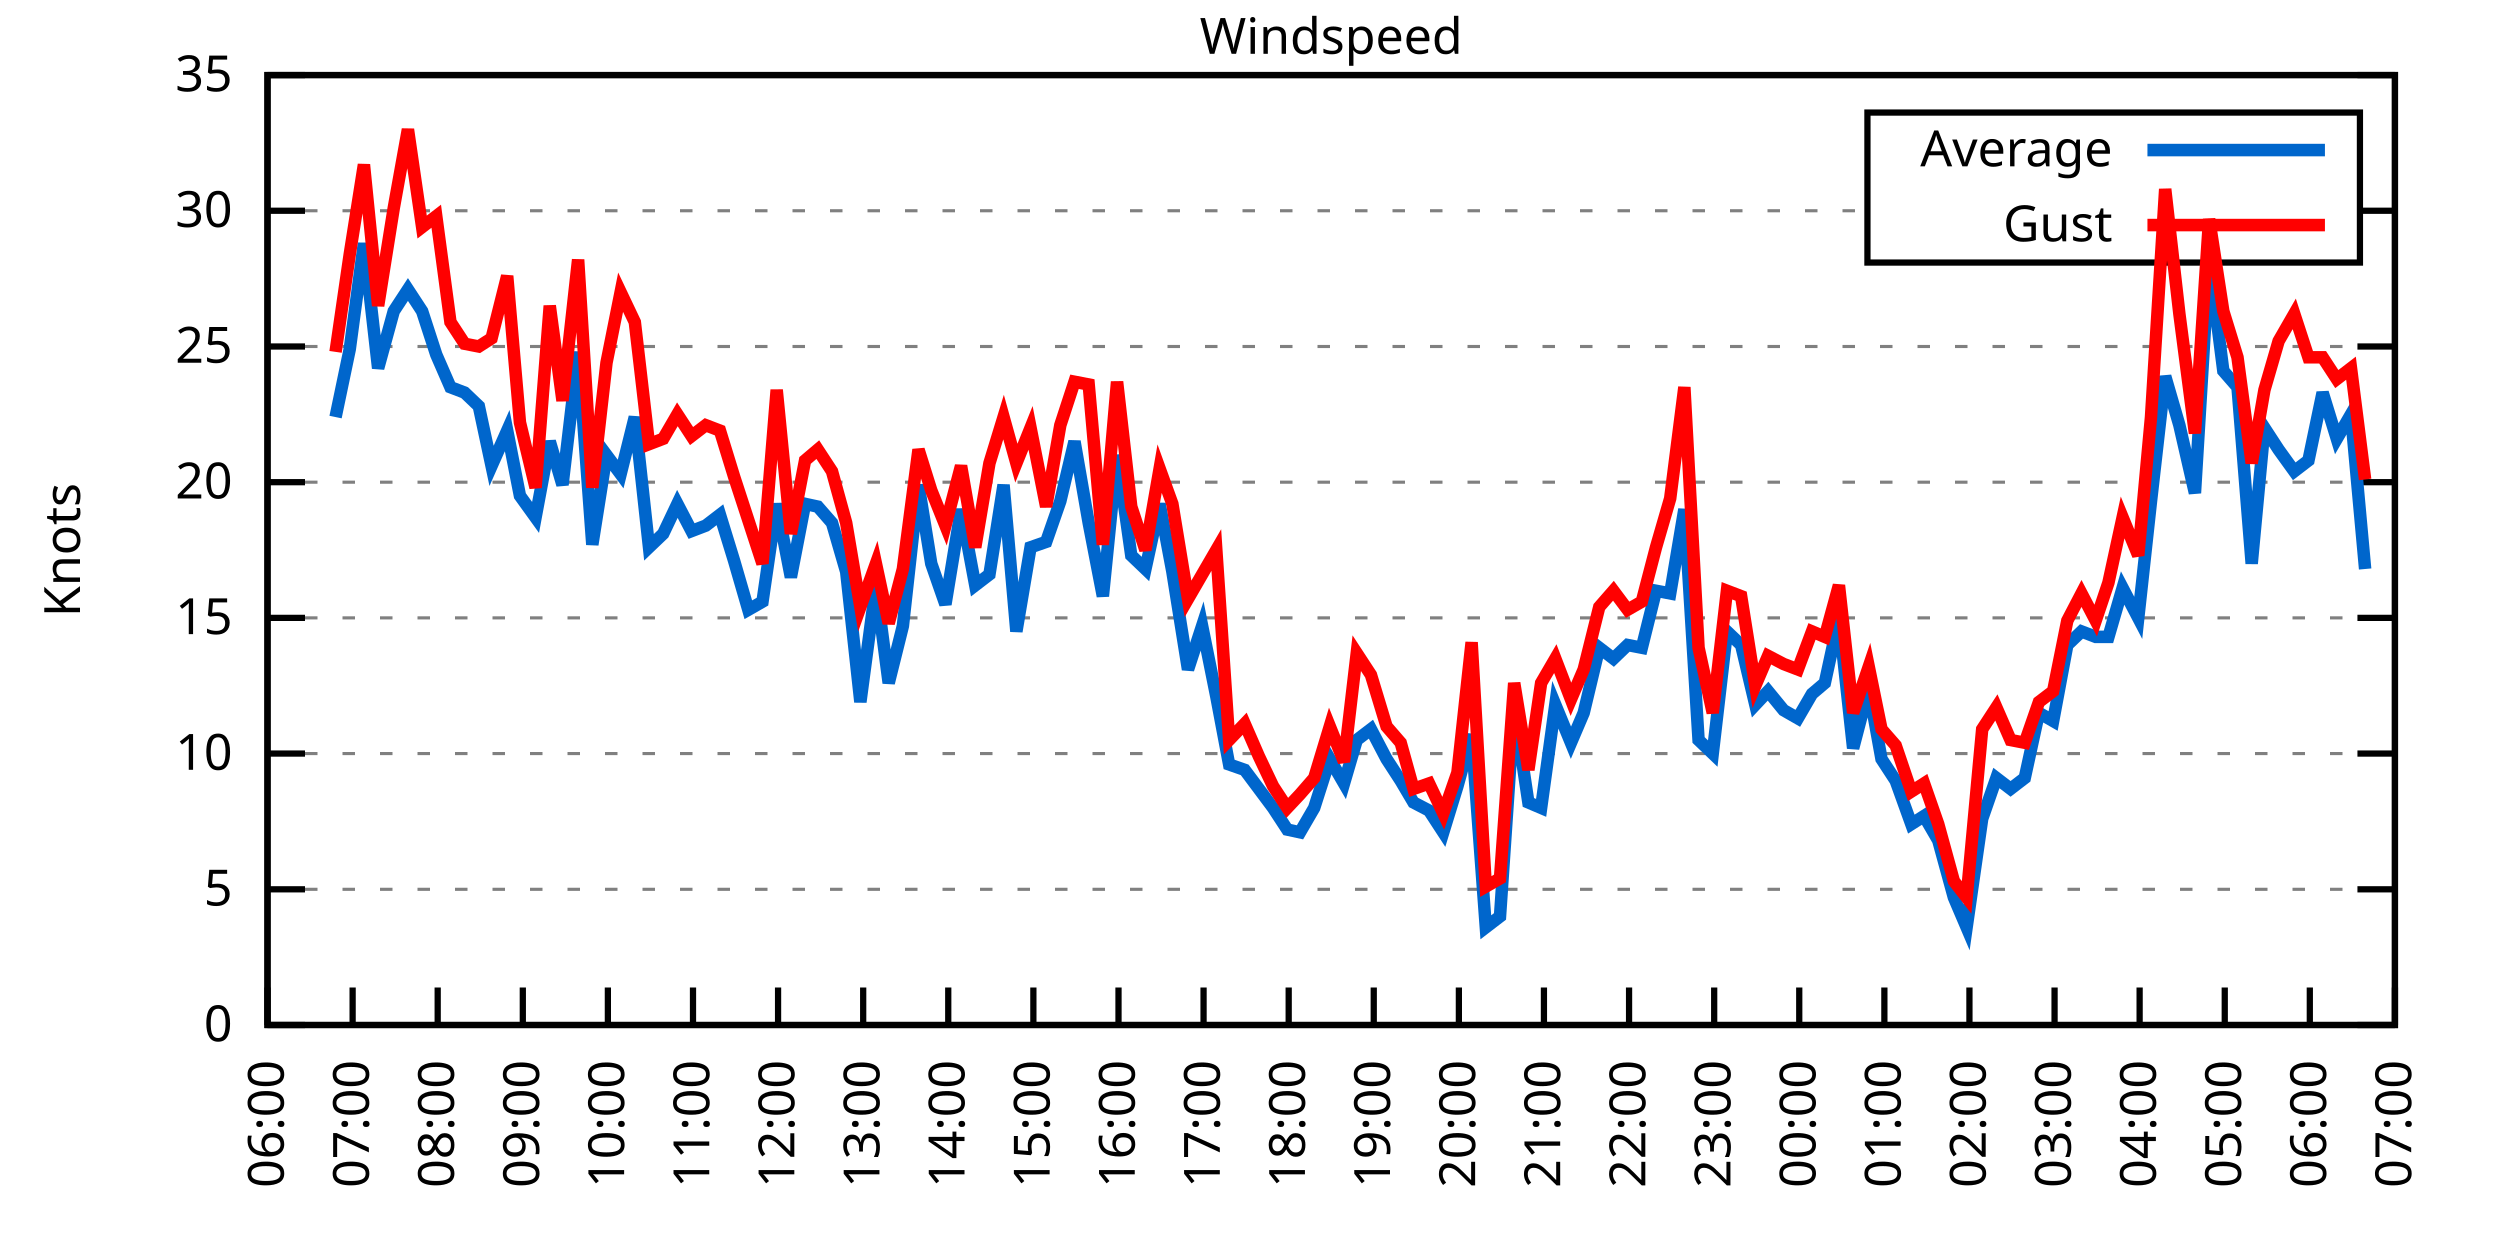
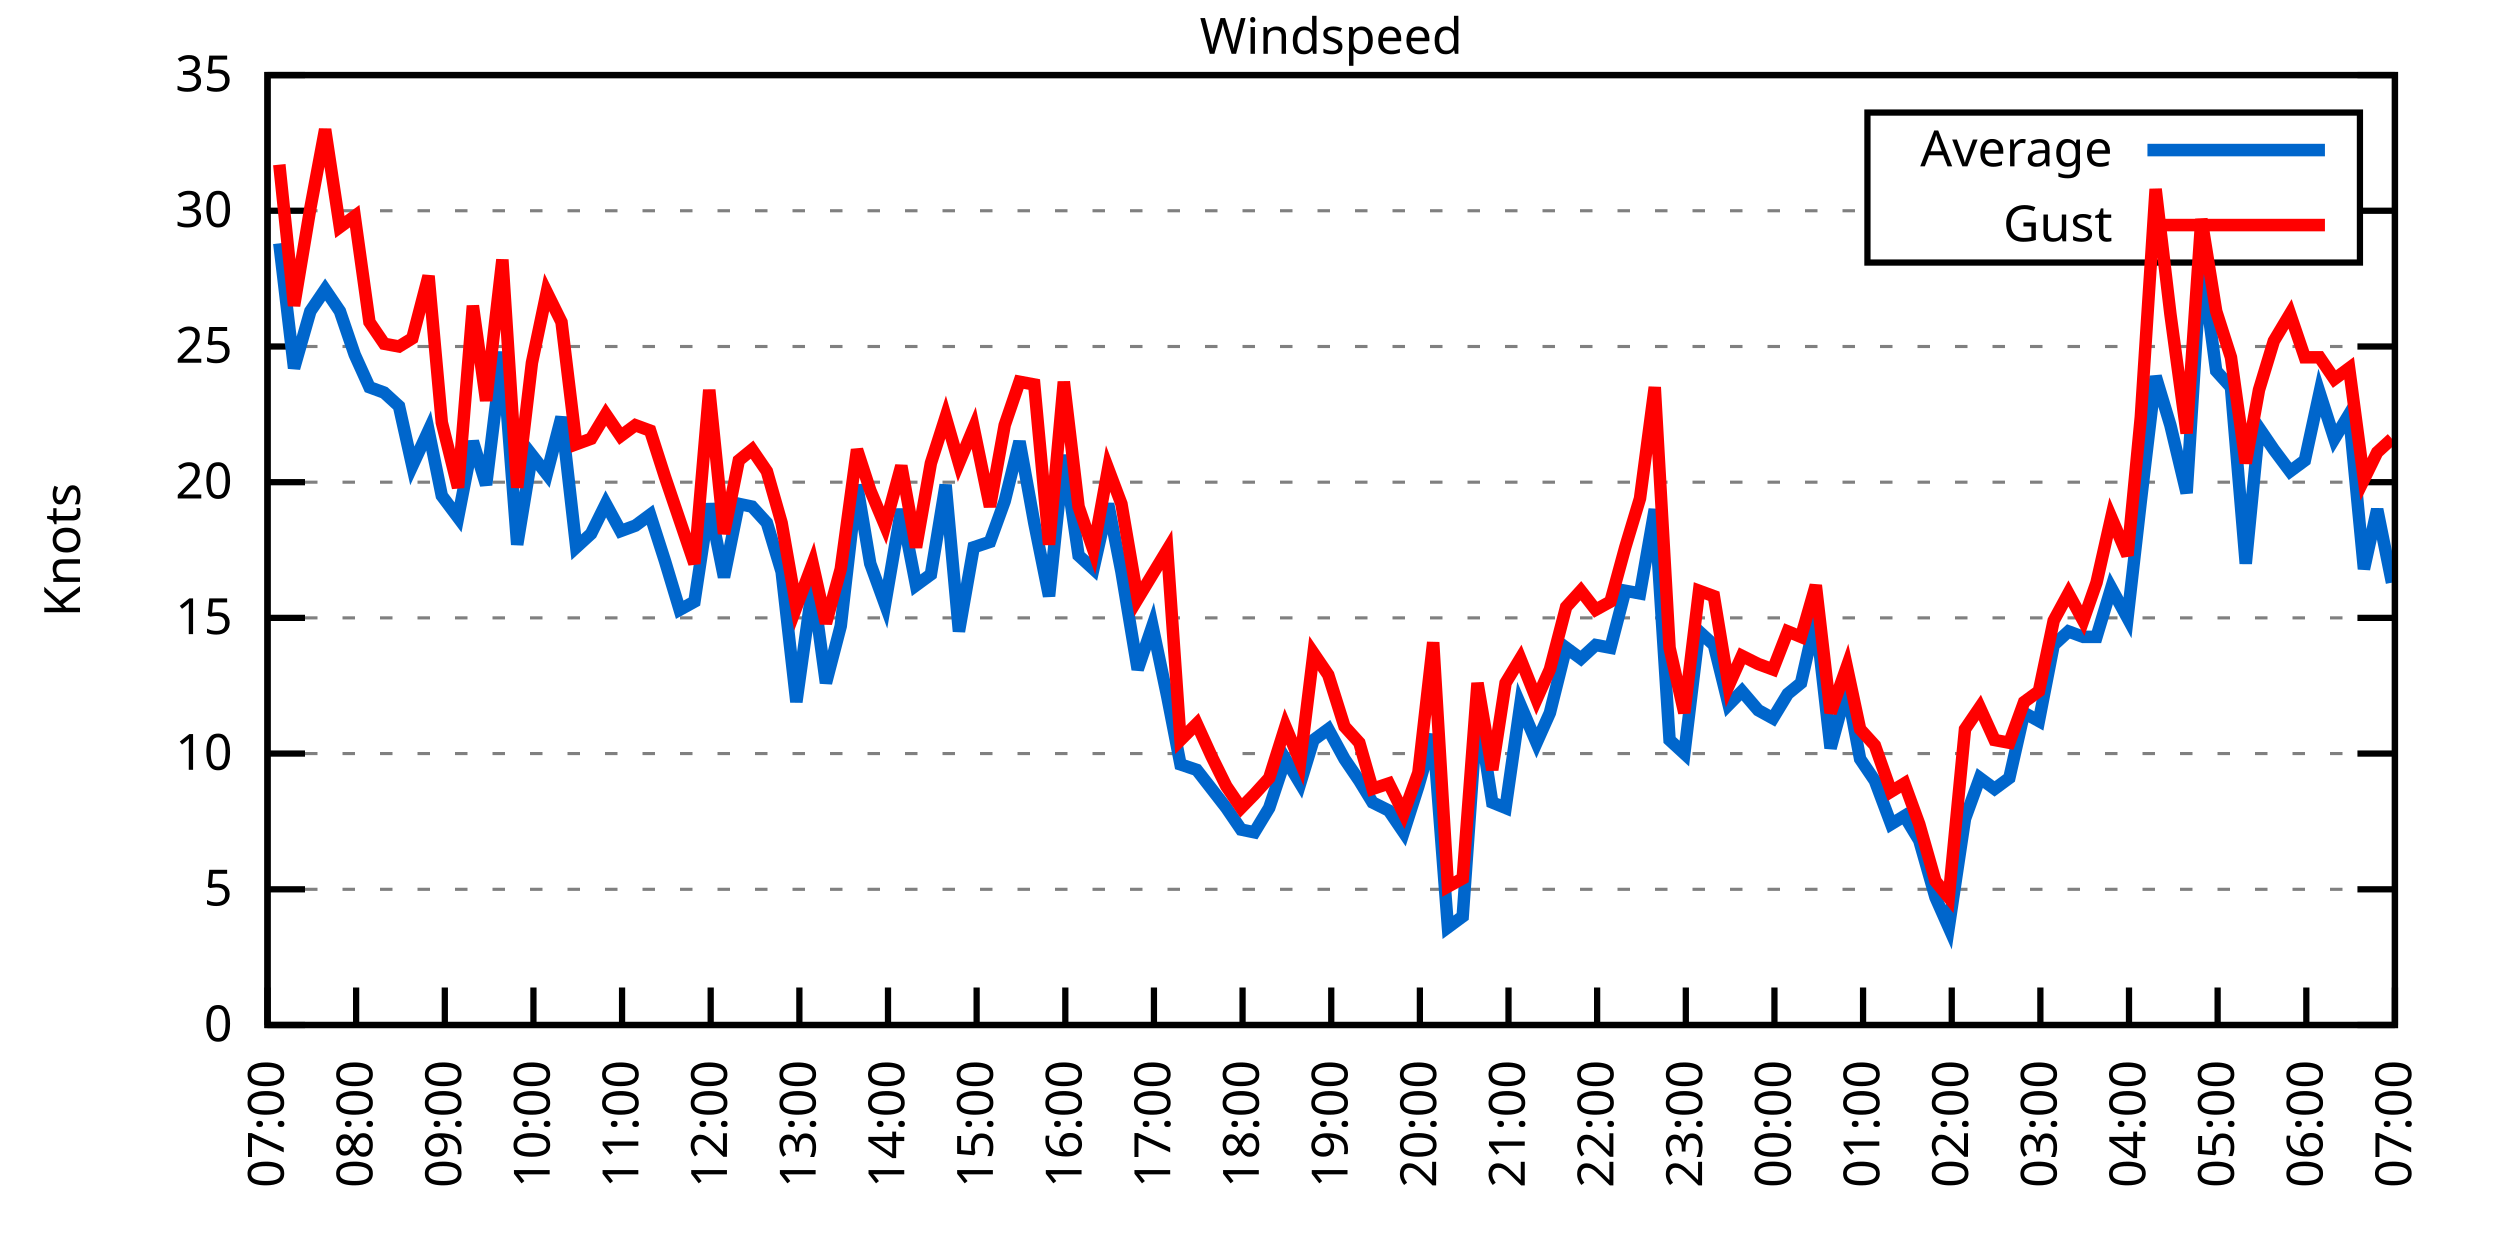
<svg xmlns="http://www.w3.org/2000/svg" xmlns:xlink="http://www.w3.org/1999/xlink" width="400" height="200" viewBox="0 0 400 200">
  <g id="gnuplot_canvas">
    <rect x="0" y="0" width="400" height="200" fill="none" />
    <defs>
      <circle id="gpDot" r="0.5" stroke-width="0.5" stroke="currentColor" />
      <path id="gpPt0" stroke-width="0.333" stroke="currentColor" d="M-1,0 h2 M0,-1 v2" />
      <path id="gpPt1" stroke-width="0.333" stroke="currentColor" d="M-1,-1 L1,1 M1,-1 L-1,1" />
      <path id="gpPt2" stroke-width="0.333" stroke="currentColor" d="M-1,0 L1,0 M0,-1 L0,1 M-1,-1 L1,1 M-1,1 L1,-1" />
      <rect id="gpPt3" stroke-width="0.333" stroke="currentColor" x="-1" y="-1" width="2" height="2" />
      <rect id="gpPt4" stroke-width="0.333" stroke="currentColor" fill="currentColor" x="-1" y="-1" width="2" height="2" />
      <circle id="gpPt5" stroke-width="0.333" stroke="currentColor" cx="0" cy="0" r="1" />
      <use xlink:href="#gpPt5" id="gpPt6" fill="currentColor" stroke="none" />
      <path id="gpPt7" stroke-width="0.333" stroke="currentColor" d="M0,-1.33 L-1.33,0.67 L1.33,0.67 z" />
      <use xlink:href="#gpPt7" id="gpPt8" fill="currentColor" stroke="none" />
      <use xlink:href="#gpPt7" id="gpPt9" stroke="currentColor" transform="rotate(180)" />
      <use xlink:href="#gpPt9" id="gpPt10" fill="currentColor" stroke="none" />
      <use xlink:href="#gpPt3" id="gpPt11" stroke="currentColor" transform="rotate(45)" />
      <use xlink:href="#gpPt11" id="gpPt12" fill="currentColor" stroke="none" />
      <path id="gpPt13" stroke-width="0.333" stroke="currentColor" d="M0,1.330 L1.265,0.411 L0.782,-1.067 L-0.782,-1.076 L-1.265,0.411 z" />
      <use xlink:href="#gpPt13" id="gpPt14" fill="currentColor" stroke="none" />
      <filter id="textbox" filterUnits="objectBoundingBox" x="0" y="0" height="1" width="1">
        <feFlood flood-color="white" flood-opacity="1" result="bgnd" />
        <feComposite in="SourceGraphic" in2="bgnd" operator="atop" />
      </filter>
      <filter id="greybox" filterUnits="objectBoundingBox" x="0" y="0" height="1" width="1">
        <feFlood flood-color="lightgrey" flood-opacity="1" result="grey" />
        <feComposite in="SourceGraphic" in2="grey" operator="atop" />
      </filter>
    </defs>
    <g fill="none" color="white" stroke="currentColor" stroke-width="1.00" stroke-linecap="butt" stroke-linejoin="miter">
</g>
    <g fill="none" color="black" stroke="currentColor" stroke-width="1.00" stroke-linecap="butt" stroke-linejoin="miter">
      <g stroke="none" shape-rendering="crispEdges">
        <polygon fill="rgb(255, 255, 255)" points="42.80,164.00 383.18,164.00 383.18,12.02 42.80,12.02 " />
      </g>
    </g>
    <g fill="none" color="black" stroke="currentColor" stroke-width="1.00" stroke-linecap="butt" stroke-linejoin="miter">
</g>
    <g fill="none" color="black" stroke="black" stroke-width="0.50" stroke-linecap="butt" stroke-linejoin="miter">
</g>
    <g fill="none" color="gray" stroke="currentColor" stroke-width="0.50" stroke-linecap="butt" stroke-linejoin="miter">
      <path stroke="gray" stroke-dasharray="2,4" class="gridline" d="M42.80,164.00 L383.19,164.00  " />
    </g>
    <g fill="none" color="gray" stroke="gray" stroke-width="1.00" stroke-linecap="butt" stroke-linejoin="miter">
</g>
    <g fill="none" color="black" stroke="currentColor" stroke-width="1.00" stroke-linecap="butt" stroke-linejoin="miter">
      <path stroke="black" d="M42.80,164.00 L48.80,164.00 M383.19,164.00 L377.19,164.00  " />
      <g transform="translate(37.20,166.60)" stroke="none" fill="black" font-family="Sans" font-size="8.00" text-anchor="end">
        <text>
          <tspan font-family="Sans"> 0</tspan>
        </text>
      </g>
    </g>
    <g fill="none" color="black" stroke="currentColor" stroke-width="1.00" stroke-linecap="butt" stroke-linejoin="miter">
</g>
    <g fill="none" color="black" stroke="black" stroke-width="0.50" stroke-linecap="butt" stroke-linejoin="miter">
</g>
    <g fill="none" color="gray" stroke="currentColor" stroke-width="0.50" stroke-linecap="butt" stroke-linejoin="miter">
      <path stroke="gray" stroke-dasharray="2,4" class="gridline" d="M42.80,142.29 L383.19,142.29  " />
    </g>
    <g fill="none" color="gray" stroke="gray" stroke-width="1.00" stroke-linecap="butt" stroke-linejoin="miter">
</g>
    <g fill="none" color="black" stroke="currentColor" stroke-width="1.00" stroke-linecap="butt" stroke-linejoin="miter">
      <path stroke="black" d="M42.80,142.29 L48.80,142.29 M383.19,142.29 L377.19,142.29  " />
      <g transform="translate(37.20,144.89)" stroke="none" fill="black" font-family="Sans" font-size="8.00" text-anchor="end">
        <text>
          <tspan font-family="Sans"> 5</tspan>
        </text>
      </g>
    </g>
    <g fill="none" color="black" stroke="currentColor" stroke-width="1.00" stroke-linecap="butt" stroke-linejoin="miter">
</g>
    <g fill="none" color="black" stroke="black" stroke-width="0.50" stroke-linecap="butt" stroke-linejoin="miter">
</g>
    <g fill="none" color="gray" stroke="currentColor" stroke-width="0.50" stroke-linecap="butt" stroke-linejoin="miter">
      <path stroke="gray" stroke-dasharray="2,4" class="gridline" d="M42.80,120.57 L383.19,120.57  " />
    </g>
    <g fill="none" color="gray" stroke="gray" stroke-width="1.00" stroke-linecap="butt" stroke-linejoin="miter">
</g>
    <g fill="none" color="black" stroke="currentColor" stroke-width="1.00" stroke-linecap="butt" stroke-linejoin="miter">
      <path stroke="black" d="M42.80,120.57 L48.80,120.57 M383.19,120.57 L377.19,120.57  " />
      <g transform="translate(37.20,123.17)" stroke="none" fill="black" font-family="Sans" font-size="8.00" text-anchor="end">
        <text>
          <tspan font-family="Sans"> 10</tspan>
        </text>
      </g>
    </g>
    <g fill="none" color="black" stroke="currentColor" stroke-width="1.00" stroke-linecap="butt" stroke-linejoin="miter">
</g>
    <g fill="none" color="black" stroke="black" stroke-width="0.50" stroke-linecap="butt" stroke-linejoin="miter">
</g>
    <g fill="none" color="gray" stroke="currentColor" stroke-width="0.50" stroke-linecap="butt" stroke-linejoin="miter">
      <path stroke="gray" stroke-dasharray="2,4" class="gridline" d="M42.80,98.86 L383.19,98.86  " />
    </g>
    <g fill="none" color="gray" stroke="gray" stroke-width="1.00" stroke-linecap="butt" stroke-linejoin="miter">
</g>
    <g fill="none" color="black" stroke="currentColor" stroke-width="1.00" stroke-linecap="butt" stroke-linejoin="miter">
      <path stroke="black" d="M42.80,98.86 L48.80,98.86 M383.19,98.86 L377.19,98.86  " />
      <g transform="translate(37.20,101.46)" stroke="none" fill="black" font-family="Sans" font-size="8.00" text-anchor="end">
        <text>
          <tspan font-family="Sans"> 15</tspan>
        </text>
      </g>
    </g>
    <g fill="none" color="black" stroke="currentColor" stroke-width="1.00" stroke-linecap="butt" stroke-linejoin="miter">
</g>
    <g fill="none" color="black" stroke="black" stroke-width="0.50" stroke-linecap="butt" stroke-linejoin="miter">
</g>
    <g fill="none" color="gray" stroke="currentColor" stroke-width="0.50" stroke-linecap="butt" stroke-linejoin="miter">
      <path stroke="gray" stroke-dasharray="2,4" class="gridline" d="M42.80,77.15 L383.19,77.15  " />
    </g>
    <g fill="none" color="gray" stroke="gray" stroke-width="1.00" stroke-linecap="butt" stroke-linejoin="miter">
</g>
    <g fill="none" color="black" stroke="currentColor" stroke-width="1.00" stroke-linecap="butt" stroke-linejoin="miter">
      <path stroke="black" d="M42.80,77.15 L48.80,77.15 M383.19,77.15 L377.19,77.15  " />
      <g transform="translate(37.20,79.75)" stroke="none" fill="black" font-family="Sans" font-size="8.00" text-anchor="end">
        <text>
          <tspan font-family="Sans"> 20</tspan>
        </text>
      </g>
    </g>
    <g fill="none" color="black" stroke="currentColor" stroke-width="1.00" stroke-linecap="butt" stroke-linejoin="miter">
</g>
    <g fill="none" color="black" stroke="black" stroke-width="0.50" stroke-linecap="butt" stroke-linejoin="miter">
</g>
    <g fill="none" color="gray" stroke="currentColor" stroke-width="0.50" stroke-linecap="butt" stroke-linejoin="miter">
      <path stroke="gray" stroke-dasharray="2,4" class="gridline" d="M42.80,55.44 L383.19,55.44  " />
    </g>
    <g fill="none" color="gray" stroke="gray" stroke-width="1.00" stroke-linecap="butt" stroke-linejoin="miter">
</g>
    <g fill="none" color="black" stroke="currentColor" stroke-width="1.00" stroke-linecap="butt" stroke-linejoin="miter">
      <path stroke="black" d="M42.80,55.44 L48.80,55.44 M383.19,55.44 L377.19,55.44  " />
      <g transform="translate(37.20,58.04)" stroke="none" fill="black" font-family="Sans" font-size="8.00" text-anchor="end">
        <text>
          <tspan font-family="Sans"> 25</tspan>
        </text>
      </g>
    </g>
    <g fill="none" color="black" stroke="currentColor" stroke-width="1.00" stroke-linecap="butt" stroke-linejoin="miter">
</g>
    <g fill="none" color="black" stroke="black" stroke-width="0.50" stroke-linecap="butt" stroke-linejoin="miter">
</g>
    <g fill="none" color="gray" stroke="currentColor" stroke-width="0.50" stroke-linecap="butt" stroke-linejoin="miter">
      <path stroke="gray" stroke-dasharray="2,4" class="gridline" d="M42.80,33.72 L298.79,33.72 M377.59,33.72 L383.19,33.72  " />
    </g>
    <g fill="none" color="gray" stroke="gray" stroke-width="1.00" stroke-linecap="butt" stroke-linejoin="miter">
</g>
    <g fill="none" color="black" stroke="currentColor" stroke-width="1.00" stroke-linecap="butt" stroke-linejoin="miter">
      <path stroke="black" d="M42.80,33.72 L48.80,33.72 M383.19,33.72 L377.19,33.72  " />
      <g transform="translate(37.20,36.32)" stroke="none" fill="black" font-family="Sans" font-size="8.00" text-anchor="end">
        <text>
          <tspan font-family="Sans"> 30</tspan>
        </text>
      </g>
    </g>
    <g fill="none" color="black" stroke="currentColor" stroke-width="1.00" stroke-linecap="butt" stroke-linejoin="miter">
</g>
    <g fill="none" color="black" stroke="black" stroke-width="0.50" stroke-linecap="butt" stroke-linejoin="miter">
</g>
    <g fill="none" color="gray" stroke="currentColor" stroke-width="0.50" stroke-linecap="butt" stroke-linejoin="miter">
      <path stroke="gray" stroke-dasharray="2,4" class="gridline" d="M42.80,12.01 L383.19,12.01  " />
    </g>
    <g fill="none" color="gray" stroke="gray" stroke-width="1.00" stroke-linecap="butt" stroke-linejoin="miter">
</g>
    <g fill="none" color="black" stroke="currentColor" stroke-width="1.00" stroke-linecap="butt" stroke-linejoin="miter">
      <path stroke="black" d="M42.80,12.01 L48.80,12.01 M383.19,12.01 L377.19,12.01  " />
      <g transform="translate(37.20,14.61)" stroke="none" fill="black" font-family="Sans" font-size="8.00" text-anchor="end">
        <text>
          <tspan font-family="Sans"> 35</tspan>
        </text>
      </g>
    </g>
    <g fill="none" color="black" stroke="currentColor" stroke-width="1.00" stroke-linecap="butt" stroke-linejoin="miter">
      <path stroke="black" d="M42.80,164.00 L42.80,158.00  " />
      <g transform="translate(45.40,169.60) rotate(270.00)" stroke="none" fill="black" font-family="Sans" font-size="8.00" text-anchor="end">
        <text>
-           <tspan font-family="Sans">06:00</tspan>
-         </text>
-       </g>
-     </g>
-     <g fill="none" color="black" stroke="currentColor" stroke-width="1.00" stroke-linecap="butt" stroke-linejoin="miter">
-       <path stroke="black" d="M56.42,164.00 L56.42,158.00  " />
-       <g transform="translate(59.02,169.60) rotate(270.00)" stroke="none" fill="black" font-family="Sans" font-size="8.00" text-anchor="end">
-         <text>
          <tspan font-family="Sans">07:00</tspan>
        </text>
      </g>
    </g>
    <g fill="none" color="black" stroke="currentColor" stroke-width="1.00" stroke-linecap="butt" stroke-linejoin="miter">
-       <path stroke="black" d="M70.03,164.00 L70.03,158.00  " />
-       <g transform="translate(72.63,169.60) rotate(270.00)" stroke="none" fill="black" font-family="Sans" font-size="8.00" text-anchor="end">
+       <path stroke="black" d="M56.98,164.00 L56.98,158.00  " />
+       <g transform="translate(59.58,169.60) rotate(270.00)" stroke="none" fill="black" font-family="Sans" font-size="8.00" text-anchor="end">
        <text>
          <tspan font-family="Sans">08:00</tspan>
        </text>
      </g>
    </g>
    <g fill="none" color="black" stroke="currentColor" stroke-width="1.00" stroke-linecap="butt" stroke-linejoin="miter">
-       <path stroke="black" d="M83.65,164.00 L83.65,158.00  " />
-       <g transform="translate(86.25,169.60) rotate(270.00)" stroke="none" fill="black" font-family="Sans" font-size="8.00" text-anchor="end">
+       <path stroke="black" d="M71.17,164.00 L71.17,158.00  " />
+       <g transform="translate(73.77,169.60) rotate(270.00)" stroke="none" fill="black" font-family="Sans" font-size="8.00" text-anchor="end">
        <text>
          <tspan font-family="Sans">09:00</tspan>
        </text>
      </g>
    </g>
    <g fill="none" color="black" stroke="currentColor" stroke-width="1.00" stroke-linecap="butt" stroke-linejoin="miter">
-       <path stroke="black" d="M97.26,164.00 L97.26,158.00  " />
-       <g transform="translate(99.86,169.60) rotate(270.00)" stroke="none" fill="black" font-family="Sans" font-size="8.00" text-anchor="end">
+       <path stroke="black" d="M85.35,164.00 L85.35,158.00  " />
+       <g transform="translate(87.95,169.60) rotate(270.00)" stroke="none" fill="black" font-family="Sans" font-size="8.00" text-anchor="end">
        <text>
          <tspan font-family="Sans">10:00</tspan>
        </text>
      </g>
    </g>
    <g fill="none" color="black" stroke="currentColor" stroke-width="1.00" stroke-linecap="butt" stroke-linejoin="miter">
-       <path stroke="black" d="M110.88,164.00 L110.88,158.00  " />
-       <g transform="translate(113.48,169.60) rotate(270.00)" stroke="none" fill="black" font-family="Sans" font-size="8.00" text-anchor="end">
+       <path stroke="black" d="M99.53,164.00 L99.53,158.00  " />
+       <g transform="translate(102.13,169.60) rotate(270.00)" stroke="none" fill="black" font-family="Sans" font-size="8.00" text-anchor="end">
        <text>
          <tspan font-family="Sans">11:00</tspan>
        </text>
      </g>
    </g>
    <g fill="none" color="black" stroke="currentColor" stroke-width="1.00" stroke-linecap="butt" stroke-linejoin="miter">
-       <path stroke="black" d="M124.49,164.00 L124.49,158.00  " />
-       <g transform="translate(127.09,169.60) rotate(270.00)" stroke="none" fill="black" font-family="Sans" font-size="8.00" text-anchor="end">
+       <path stroke="black" d="M113.71,164.00 L113.71,158.00  " />
+       <g transform="translate(116.31,169.60) rotate(270.00)" stroke="none" fill="black" font-family="Sans" font-size="8.00" text-anchor="end">
        <text>
          <tspan font-family="Sans">12:00</tspan>
        </text>
      </g>
    </g>
    <g fill="none" color="black" stroke="currentColor" stroke-width="1.00" stroke-linecap="butt" stroke-linejoin="miter">
-       <path stroke="black" d="M138.11,164.00 L138.11,158.00  " />
-       <g transform="translate(140.71,169.60) rotate(270.00)" stroke="none" fill="black" font-family="Sans" font-size="8.00" text-anchor="end">
+       <path stroke="black" d="M127.90,164.00 L127.90,158.00  " />
+       <g transform="translate(130.50,169.60) rotate(270.00)" stroke="none" fill="black" font-family="Sans" font-size="8.00" text-anchor="end">
        <text>
          <tspan font-family="Sans">13:00</tspan>
        </text>
      </g>
    </g>
    <g fill="none" color="black" stroke="currentColor" stroke-width="1.00" stroke-linecap="butt" stroke-linejoin="miter">
-       <path stroke="black" d="M151.72,164.00 L151.72,158.00  " />
-       <g transform="translate(154.32,169.60) rotate(270.00)" stroke="none" fill="black" font-family="Sans" font-size="8.00" text-anchor="end">
+       <path stroke="black" d="M142.08,164.00 L142.08,158.00  " />
+       <g transform="translate(144.68,169.60) rotate(270.00)" stroke="none" fill="black" font-family="Sans" font-size="8.00" text-anchor="end">
        <text>
          <tspan font-family="Sans">14:00</tspan>
        </text>
      </g>
    </g>
    <g fill="none" color="black" stroke="currentColor" stroke-width="1.00" stroke-linecap="butt" stroke-linejoin="miter">
-       <path stroke="black" d="M165.34,164.00 L165.34,158.00  " />
-       <g transform="translate(167.94,169.60) rotate(270.00)" stroke="none" fill="black" font-family="Sans" font-size="8.00" text-anchor="end">
+       <path stroke="black" d="M156.26,164.00 L156.26,158.00  " />
+       <g transform="translate(158.86,169.60) rotate(270.00)" stroke="none" fill="black" font-family="Sans" font-size="8.00" text-anchor="end">
        <text>
          <tspan font-family="Sans">15:00</tspan>
        </text>
      </g>
    </g>
    <g fill="none" color="black" stroke="currentColor" stroke-width="1.00" stroke-linecap="butt" stroke-linejoin="miter">
-       <path stroke="black" d="M178.96,164.00 L178.96,158.00  " />
-       <g transform="translate(181.56,169.60) rotate(270.00)" stroke="none" fill="black" font-family="Sans" font-size="8.00" text-anchor="end">
+       <path stroke="black" d="M170.45,164.00 L170.45,158.00  " />
+       <g transform="translate(173.05,169.60) rotate(270.00)" stroke="none" fill="black" font-family="Sans" font-size="8.00" text-anchor="end">
        <text>
          <tspan font-family="Sans">16:00</tspan>
        </text>
      </g>
    </g>
    <g fill="none" color="black" stroke="currentColor" stroke-width="1.00" stroke-linecap="butt" stroke-linejoin="miter">
-       <path stroke="black" d="M192.57,164.00 L192.57,158.00  " />
-       <g transform="translate(195.17,169.60) rotate(270.00)" stroke="none" fill="black" font-family="Sans" font-size="8.00" text-anchor="end">
+       <path stroke="black" d="M184.63,164.00 L184.63,158.00  " />
+       <g transform="translate(187.23,169.60) rotate(270.00)" stroke="none" fill="black" font-family="Sans" font-size="8.00" text-anchor="end">
        <text>
          <tspan font-family="Sans">17:00</tspan>
        </text>
      </g>
    </g>
    <g fill="none" color="black" stroke="currentColor" stroke-width="1.00" stroke-linecap="butt" stroke-linejoin="miter">
-       <path stroke="black" d="M206.19,164.00 L206.19,158.00  " />
-       <g transform="translate(208.79,169.60) rotate(270.00)" stroke="none" fill="black" font-family="Sans" font-size="8.00" text-anchor="end">
+       <path stroke="black" d="M198.81,164.00 L198.81,158.00  " />
+       <g transform="translate(201.41,169.60) rotate(270.00)" stroke="none" fill="black" font-family="Sans" font-size="8.00" text-anchor="end">
        <text>
          <tspan font-family="Sans">18:00</tspan>
        </text>
      </g>
    </g>
    <g fill="none" color="black" stroke="currentColor" stroke-width="1.00" stroke-linecap="butt" stroke-linejoin="miter">
-       <path stroke="black" d="M219.80,164.00 L219.80,158.00  " />
-       <g transform="translate(222.40,169.60) rotate(270.00)" stroke="none" fill="black" font-family="Sans" font-size="8.00" text-anchor="end">
+       <path stroke="black" d="M213.00,164.00 L213.00,158.00  " />
+       <g transform="translate(215.60,169.60) rotate(270.00)" stroke="none" fill="black" font-family="Sans" font-size="8.00" text-anchor="end">
        <text>
          <tspan font-family="Sans">19:00</tspan>
        </text>
      </g>
    </g>
    <g fill="none" color="black" stroke="currentColor" stroke-width="1.00" stroke-linecap="butt" stroke-linejoin="miter">
-       <path stroke="black" d="M233.42,164.00 L233.42,158.00  " />
-       <g transform="translate(236.02,169.60) rotate(270.00)" stroke="none" fill="black" font-family="Sans" font-size="8.00" text-anchor="end">
+       <path stroke="black" d="M227.18,164.00 L227.18,158.00  " />
+       <g transform="translate(229.78,169.60) rotate(270.00)" stroke="none" fill="black" font-family="Sans" font-size="8.00" text-anchor="end">
        <text>
          <tspan font-family="Sans">20:00</tspan>
        </text>
      </g>
    </g>
    <g fill="none" color="black" stroke="currentColor" stroke-width="1.00" stroke-linecap="butt" stroke-linejoin="miter">
-       <path stroke="black" d="M247.03,164.00 L247.03,158.00  " />
-       <g transform="translate(249.63,169.60) rotate(270.00)" stroke="none" fill="black" font-family="Sans" font-size="8.00" text-anchor="end">
+       <path stroke="black" d="M241.36,164.00 L241.36,158.00  " />
+       <g transform="translate(243.96,169.60) rotate(270.00)" stroke="none" fill="black" font-family="Sans" font-size="8.00" text-anchor="end">
        <text>
          <tspan font-family="Sans">21:00</tspan>
        </text>
      </g>
    </g>
    <g fill="none" color="black" stroke="currentColor" stroke-width="1.00" stroke-linecap="butt" stroke-linejoin="miter">
-       <path stroke="black" d="M260.65,164.00 L260.65,158.00  " />
-       <g transform="translate(263.25,169.60) rotate(270.00)" stroke="none" fill="black" font-family="Sans" font-size="8.00" text-anchor="end">
+       <path stroke="black" d="M255.54,164.00 L255.54,158.00  " />
+       <g transform="translate(258.14,169.60) rotate(270.00)" stroke="none" fill="black" font-family="Sans" font-size="8.00" text-anchor="end">
        <text>
          <tspan font-family="Sans">22:00</tspan>
        </text>
      </g>
    </g>
    <g fill="none" color="black" stroke="currentColor" stroke-width="1.00" stroke-linecap="butt" stroke-linejoin="miter">
-       <path stroke="black" d="M274.27,164.00 L274.27,158.00  " />
-       <g transform="translate(276.87,169.60) rotate(270.00)" stroke="none" fill="black" font-family="Sans" font-size="8.00" text-anchor="end">
+       <path stroke="black" d="M269.73,164.00 L269.73,158.00  " />
+       <g transform="translate(272.33,169.60) rotate(270.00)" stroke="none" fill="black" font-family="Sans" font-size="8.00" text-anchor="end">
        <text>
          <tspan font-family="Sans">23:00</tspan>
        </text>
      </g>
    </g>
    <g fill="none" color="black" stroke="currentColor" stroke-width="1.00" stroke-linecap="butt" stroke-linejoin="miter">
-       <path stroke="black" d="M287.88,164.00 L287.88,158.00  " />
-       <g transform="translate(290.48,169.60) rotate(270.00)" stroke="none" fill="black" font-family="Sans" font-size="8.00" text-anchor="end">
+       <path stroke="black" d="M283.91,164.00 L283.91,158.00  " />
+       <g transform="translate(286.51,169.60) rotate(270.00)" stroke="none" fill="black" font-family="Sans" font-size="8.00" text-anchor="end">
        <text>
          <tspan font-family="Sans">00:00</tspan>
        </text>
      </g>
    </g>
    <g fill="none" color="black" stroke="currentColor" stroke-width="1.00" stroke-linecap="butt" stroke-linejoin="miter">
-       <path stroke="black" d="M301.50,164.00 L301.50,158.00  " />
-       <g transform="translate(304.10,169.60) rotate(270.00)" stroke="none" fill="black" font-family="Sans" font-size="8.00" text-anchor="end">
+       <path stroke="black" d="M298.09,164.00 L298.09,158.00  " />
+       <g transform="translate(300.69,169.60) rotate(270.00)" stroke="none" fill="black" font-family="Sans" font-size="8.00" text-anchor="end">
        <text>
          <tspan font-family="Sans">01:00</tspan>
        </text>
      </g>
    </g>
    <g fill="none" color="black" stroke="currentColor" stroke-width="1.00" stroke-linecap="butt" stroke-linejoin="miter">
-       <path stroke="black" d="M315.11,164.00 L315.11,158.00  " />
-       <g transform="translate(317.71,169.60) rotate(270.00)" stroke="none" fill="black" font-family="Sans" font-size="8.00" text-anchor="end">
+       <path stroke="black" d="M312.28,164.00 L312.28,158.00  " />
+       <g transform="translate(314.88,169.60) rotate(270.00)" stroke="none" fill="black" font-family="Sans" font-size="8.00" text-anchor="end">
        <text>
          <tspan font-family="Sans">02:00</tspan>
        </text>
      </g>
    </g>
    <g fill="none" color="black" stroke="currentColor" stroke-width="1.00" stroke-linecap="butt" stroke-linejoin="miter">
-       <path stroke="black" d="M328.73,164.00 L328.73,158.00  " />
-       <g transform="translate(331.33,169.60) rotate(270.00)" stroke="none" fill="black" font-family="Sans" font-size="8.00" text-anchor="end">
+       <path stroke="black" d="M326.46,164.00 L326.46,158.00  " />
+       <g transform="translate(329.06,169.60) rotate(270.00)" stroke="none" fill="black" font-family="Sans" font-size="8.00" text-anchor="end">
        <text>
          <tspan font-family="Sans">03:00</tspan>
        </text>
      </g>
    </g>
    <g fill="none" color="black" stroke="currentColor" stroke-width="1.00" stroke-linecap="butt" stroke-linejoin="miter">
-       <path stroke="black" d="M342.34,164.00 L342.34,158.00  " />
-       <g transform="translate(344.94,169.60) rotate(270.00)" stroke="none" fill="black" font-family="Sans" font-size="8.00" text-anchor="end">
+       <path stroke="black" d="M340.64,164.00 L340.64,158.00  " />
+       <g transform="translate(343.24,169.60) rotate(270.00)" stroke="none" fill="black" font-family="Sans" font-size="8.00" text-anchor="end">
        <text>
          <tspan font-family="Sans">04:00</tspan>
        </text>
      </g>
    </g>
    <g fill="none" color="black" stroke="currentColor" stroke-width="1.00" stroke-linecap="butt" stroke-linejoin="miter">
-       <path stroke="black" d="M355.96,164.00 L355.96,158.00  " />
-       <g transform="translate(358.56,169.60) rotate(270.00)" stroke="none" fill="black" font-family="Sans" font-size="8.00" text-anchor="end">
+       <path stroke="black" d="M354.82,164.00 L354.82,158.00  " />
+       <g transform="translate(357.42,169.60) rotate(270.00)" stroke="none" fill="black" font-family="Sans" font-size="8.00" text-anchor="end">
        <text>
          <tspan font-family="Sans">05:00</tspan>
        </text>
      </g>
    </g>
    <g fill="none" color="black" stroke="currentColor" stroke-width="1.00" stroke-linecap="butt" stroke-linejoin="miter">
-       <path stroke="black" d="M369.57,164.00 L369.57,158.00  " />
-       <g transform="translate(372.17,169.60) rotate(270.00)" stroke="none" fill="black" font-family="Sans" font-size="8.00" text-anchor="end">
+       <path stroke="black" d="M369.01,164.00 L369.01,158.00  " />
+       <g transform="translate(371.61,169.60) rotate(270.00)" stroke="none" fill="black" font-family="Sans" font-size="8.00" text-anchor="end">
        <text>
          <tspan font-family="Sans">06:00</tspan>
        </text>
      </g>
    </g>
    <g fill="none" color="black" stroke="currentColor" stroke-width="1.00" stroke-linecap="butt" stroke-linejoin="miter">
      <path stroke="black" d="M383.19,164.00 L383.19,158.00  " />
      <g transform="translate(385.79,169.60) rotate(270.00)" stroke="none" fill="black" font-family="Sans" font-size="8.00" text-anchor="end">
        <text>
          <tspan font-family="Sans">07:00</tspan>
        </text>
      </g>
    </g>
    <g fill="none" color="black" stroke="currentColor" stroke-width="1.00" stroke-linecap="butt" stroke-linejoin="miter">
</g>
    <g fill="none" color="black" stroke="currentColor" stroke-width="1.00" stroke-linecap="butt" stroke-linejoin="miter">
      <path stroke="black" d="M42.80,12.01 L42.80,164.00 L383.19,164.00 L383.19,12.01 L42.80,12.01 Z  " />
    </g>
    <g fill="none" color="black" stroke="currentColor" stroke-width="1.00" stroke-linecap="butt" stroke-linejoin="miter">
</g>
    <g fill="none" color="black" stroke="currentColor" stroke-width="1.00" stroke-linecap="butt" stroke-linejoin="miter">
      <path stroke="black" d="M298.79,42.01 L298.79,18.01 L377.59,18.01 L377.59,42.01 L298.79,42.01 Z  " />
    </g>
    <g id="Windspeed_plot_1">
      <g fill="none" color="white" stroke="black" stroke-width="2.00" stroke-linecap="butt" stroke-linejoin="miter">
</g>
      <g fill="none" color="black" stroke="currentColor" stroke-width="2.00" stroke-linecap="butt" stroke-linejoin="miter">
        <g transform="translate(337.99,26.61)" stroke="none" fill="black" font-family="Sans" font-size="8.00" text-anchor="end">
          <text>
            <tspan font-family="Sans">Average</tspan>
          </text>
        </g>
      </g>
      <g fill="none" color="black" stroke="currentColor" stroke-width="2.00" stroke-linecap="butt" stroke-linejoin="miter">
-         <path stroke="rgb(  0, 102, 204)" d="M343.59,24.01 L371.99,24.01 M53.69,66.73 L55.96,55.87 L58.23,38.93 L60.50,58.91 L63.00,49.79 L65.27,46.32   L67.54,49.79 L69.80,56.74 L72.07,61.95 L74.34,62.82 L76.61,64.99 L78.65,74.54 L81.15,68.90 L83.19,79.32   L85.69,82.79 L87.96,70.63 L90.00,77.58 L92.50,56.30 L94.77,87.14 L97.04,72.81 L99.30,75.85 L101.57,66.73   L103.84,87.57 L106.11,85.40 L108.38,80.62 L110.65,84.97 L112.92,84.10 L115.19,82.36 L117.46,89.74 L119.73,97.56   L122.00,96.26 L124.27,80.62 L126.54,92.35 L128.81,80.62 L130.85,81.06 L133.12,83.66 L135.39,91.48 L137.66,112.32   L140.15,93.65 L142.19,109.28 L144.46,100.16 L146.96,77.58 L149.00,90.18 L151.27,96.69 L153.77,81.49 L156.04,93.65   L158.31,91.91 L160.57,77.58 L162.62,101.03 L164.89,87.57 L167.38,86.70 L169.65,80.19 L171.92,70.63 L174.19,83.66   L176.46,95.39 L178.73,72.81 L181.00,88.87 L183.27,91.04 L185.54,80.62 L187.58,91.48 L190.08,107.11 L192.34,100.16   L194.61,111.45 L196.66,122.31 L199.15,123.18 L201.42,126.22 L203.69,129.26 L205.96,132.73 L208.00,133.17 L210.27,129.26   L212.77,121.44 L215.04,125.35 L217.08,118.40 L219.35,116.67 L221.85,121.44 L224.11,124.92 L226.16,128.39 L228.65,129.69   L230.92,133.17 L233.19,125.79 L235.46,117.53 L237.73,148.37 L240.00,146.63 L242.27,113.19 L244.54,128.39 L246.58,129.26   L248.85,112.76 L251.35,118.84 L253.39,114.06 L255.88,103.64 L258.15,105.38 L260.42,103.20 L262.69,103.64 L264.96,94.52   L267.23,94.95 L269.50,81.49 L271.77,118.40 L274.04,120.57 L276.31,101.03 L278.58,103.20 L280.85,112.76 L282.89,110.59   L285.38,113.63 L287.65,114.93 L289.92,111.02 L291.97,109.28 L294.23,98.86 L296.50,119.71 L299.00,110.15 L301.04,121.44   L303.31,124.92 L305.81,131.86 L307.85,130.56 L310.12,134.47 L312.62,143.59 L314.66,148.37 L317.15,131.00 L319.42,124.48   L321.69,126.22 L323.96,124.48 L326.23,114.06 L328.50,115.36 L330.77,103.20 L333.04,101.03 L335.31,101.90 L337.35,101.90   L339.62,94.08 L342.12,98.86 L344.16,80.19 L346.43,60.21 L348.70,68.03 L351.19,78.89 L353.46,41.54 L355.73,59.34   L358.00,61.95 L360.27,90.18 L362.31,68.46 L364.58,71.94 L367.08,75.41 L369.35,73.67 L371.62,62.82 L373.89,70.20   L376.16,66.29 L378.42,91.04  " />
+         <path stroke="rgb(  0, 102, 204)" d="M343.59,24.01 L371.99,24.01 M44.69,38.93 L47.05,58.91 L49.66,49.79 L52.02,46.32 L54.38,49.79 L56.75,56.74   L59.11,61.95 L61.47,62.82 L63.84,64.99 L65.97,74.54 L68.57,68.90 L70.69,79.32 L73.29,82.79 L75.66,70.63   L77.78,77.58 L80.38,56.30 L82.75,87.14 L85.11,72.81 L87.48,75.85 L89.84,66.73 L92.20,87.57 L94.57,85.40   L96.93,80.62 L99.30,84.97 L101.66,84.10 L104.02,82.36 L106.39,89.74 L108.75,97.56 L111.11,96.26 L113.48,80.62   L115.84,92.35 L118.21,80.62 L120.33,81.06 L122.70,83.66 L125.06,91.48 L127.42,112.32 L130.02,93.65 L132.15,109.28   L134.52,100.16 L137.12,77.58 L139.24,90.18 L141.61,96.69 L144.21,81.49 L146.57,93.65 L148.94,91.91 L151.30,77.58   L153.43,101.03 L155.79,87.57 L158.39,86.70 L160.75,80.19 L163.12,70.63 L165.48,83.66 L167.85,95.39 L170.21,72.81   L172.57,88.87 L174.94,91.04 L177.30,80.62 L179.43,91.48 L182.03,107.11 L184.39,100.16 L186.76,111.45 L188.88,122.31   L191.48,123.18 L193.85,126.22 L196.21,129.26 L198.58,132.73 L200.70,133.17 L203.07,129.26 L205.67,121.44 L208.03,125.35   L210.16,118.40 L212.52,116.67 L215.12,121.44 L217.49,124.92 L219.61,128.39 L222.21,129.69 L224.58,133.17 L226.94,125.79   L229.31,117.53 L231.67,148.37 L234.03,146.63 L236.40,113.19 L238.76,128.39 L240.89,129.26 L243.25,112.76 L245.85,118.84   L247.98,114.06 L250.58,103.64 L252.94,105.38 L255.31,103.20 L257.67,103.64 L260.04,94.52 L262.40,94.95 L264.76,81.49   L267.13,118.40 L269.49,120.57 L271.85,101.03 L274.22,103.20 L276.58,112.76 L278.71,110.59 L281.31,113.63 L283.67,114.93   L286.04,111.02 L288.16,109.28 L290.53,98.86 L292.89,119.71 L295.49,110.15 L297.62,121.44 L299.98,124.92 L302.58,131.86   L304.71,130.56 L307.08,134.47 L309.68,143.59 L311.80,148.37 L314.40,131.00 L316.77,124.48 L319.13,126.22 L321.49,124.48   L323.86,114.06 L326.22,115.36 L328.59,103.20 L330.95,101.03 L333.31,101.90 L335.44,101.90 L337.80,94.08 L340.40,98.86   L342.53,80.19 L344.90,60.21 L347.26,68.03 L349.86,78.89 L352.22,41.54 L354.59,59.34 L356.95,61.95 L359.32,90.18   L361.44,68.46 L363.81,71.94 L366.41,75.41 L368.77,73.67 L371.13,62.82 L373.50,70.20 L375.86,66.29 L378.23,91.04   L380.35,81.49 L382.72,93.22  " />
      </g>
    </g>
    <g id="Windspeed_plot_2">
      <g fill="none" color="black" stroke="currentColor" stroke-width="2.00" stroke-linecap="butt" stroke-linejoin="miter">
        <g transform="translate(337.99,38.61)" stroke="none" fill="black" font-family="Sans" font-size="8.00" text-anchor="end">
          <text>
            <tspan font-family="Sans">Gust</tspan>
          </text>
        </g>
      </g>
      <g fill="none" color="black" stroke="currentColor" stroke-width="2.00" stroke-linecap="butt" stroke-linejoin="miter">
-         <path stroke="rgb(255,   0,   0)" d="M343.59,36.01 L371.99,36.01 M53.69,56.30 L55.96,40.67 L58.23,26.34 L60.50,48.92 L63.00,33.29 L65.27,20.70   L67.54,36.33 L69.80,34.59 L72.07,51.53 L74.34,55.00 L76.61,55.44 L78.65,54.13 L81.15,44.15 L83.19,67.59   L85.69,78.02 L87.96,48.92 L90.00,64.12 L92.50,41.54 L94.77,78.02 L97.04,58.04 L99.30,46.75 L101.57,51.53   L103.84,71.07 L106.11,70.20 L108.38,66.29 L110.65,69.77 L112.92,68.03 L115.19,68.90 L117.46,76.28 L119.73,83.23   L122.00,90.18 L124.27,62.38 L126.54,85.40 L128.81,73.67 L130.85,71.94 L133.12,75.41 L135.39,83.66 L137.66,97.12   L140.15,90.18 L142.19,99.73 L144.46,91.04 L146.96,71.94 L149.00,78.45 L151.27,84.10 L153.77,74.54 L156.04,87.57   L158.31,74.11 L160.57,66.73 L162.62,74.11 L164.89,68.46 L167.38,81.06 L169.65,68.03 L171.92,61.08 L174.19,61.52   L176.46,87.14 L178.73,61.08 L181.00,81.06 L183.27,88.00 L185.54,74.98 L187.58,80.62 L190.08,95.82 L192.34,91.91   L194.61,88.00 L196.66,118.40 L199.15,115.80 L201.42,121.01 L203.69,125.79 L205.96,129.26 L208.00,127.09 L210.27,124.48   L212.77,116.23 L215.04,121.88 L217.08,104.51 L219.35,107.98 L221.85,116.23 L224.11,118.84 L226.16,126.22 L228.65,125.35   L230.92,130.13 L233.19,123.61 L235.46,102.77 L237.73,141.85 L240.00,140.55 L242.27,109.28 L244.54,123.18 L246.58,109.28   L248.85,105.38 L251.35,111.89 L253.39,107.11 L255.88,97.12 L258.15,94.52 L260.42,97.56 L262.69,96.26 L264.96,87.57   L267.23,79.75 L269.50,61.95 L271.77,103.64 L274.04,114.06 L276.31,94.52 L278.58,95.39 L280.85,109.72 L282.89,104.94   L285.38,106.24 L287.65,107.11 L289.92,101.03 L291.97,101.90 L294.23,93.65 L296.50,114.06 L299.00,106.68 L301.04,116.67   L303.31,119.27 L305.81,126.65 L307.85,125.35 L310.12,131.86 L312.62,140.98 L314.66,143.59 L317.15,116.67 L319.42,113.19   L321.69,118.40 L323.96,118.84 L326.23,112.32 L328.50,110.59 L330.77,99.30 L333.04,94.95 L335.31,99.30 L337.35,93.22   L339.62,82.79 L342.12,88.87 L344.16,66.73 L346.43,30.25 L348.70,50.22 L351.19,69.33 L353.46,35.03 L355.73,49.79   L358.00,57.17 L360.27,74.11 L362.31,62.38 L364.58,54.57 L367.08,50.22 L369.35,57.17 L371.62,57.17 L373.89,60.65   L376.16,58.91 L378.42,76.71  " />
+         <path stroke="rgb(255,   0,   0)" d="M343.59,36.01 L371.99,36.01 M44.69,26.34 L47.05,48.92 L49.66,33.29 L52.02,20.70 L54.38,36.33 L56.75,34.59   L59.11,51.53 L61.47,55.00 L63.84,55.44 L65.97,54.13 L68.57,44.15 L70.69,67.59 L73.29,78.02 L75.66,48.92   L77.78,64.12 L80.38,41.54 L82.75,78.02 L85.11,58.04 L87.48,46.75 L89.84,51.53 L92.20,71.07 L94.57,70.20   L96.93,66.29 L99.30,69.77 L101.66,68.03 L104.02,68.90 L106.39,76.28 L108.75,83.23 L111.11,90.18 L113.48,62.38   L115.84,85.40 L118.21,73.67 L120.33,71.94 L122.70,75.41 L125.06,83.66 L127.42,97.12 L130.02,90.18 L132.15,99.73   L134.52,91.04 L137.12,71.94 L139.24,78.45 L141.61,84.10 L144.21,74.54 L146.57,87.57 L148.94,74.11 L151.30,66.73   L153.43,74.11 L155.79,68.46 L158.39,81.06 L160.75,68.03 L163.12,61.08 L165.48,61.52 L167.85,87.14 L170.21,61.08   L172.57,81.06 L174.94,88.00 L177.30,74.98 L179.43,80.62 L182.03,95.82 L184.39,91.91 L186.76,88.00 L188.88,118.40   L191.48,115.80 L193.85,121.01 L196.21,125.79 L198.58,129.26 L200.70,127.09 L203.07,124.48 L205.67,116.23 L208.03,121.88   L210.16,104.51 L212.52,107.98 L215.12,116.23 L217.49,118.84 L219.61,126.22 L222.21,125.35 L224.58,130.13 L226.94,123.61   L229.31,102.77 L231.67,141.85 L234.03,140.55 L236.40,109.28 L238.76,123.18 L240.89,109.28 L243.25,105.38 L245.85,111.89   L247.98,107.11 L250.58,97.12 L252.94,94.52 L255.31,97.56 L257.67,96.26 L260.04,87.57 L262.40,79.75 L264.76,61.95   L267.13,103.64 L269.49,114.06 L271.85,94.52 L274.22,95.39 L276.58,109.72 L278.71,104.94 L281.31,106.24 L283.67,107.11   L286.04,101.03 L288.16,101.90 L290.53,93.65 L292.89,114.06 L295.49,106.68 L297.62,116.67 L299.98,119.27 L302.58,126.65   L304.71,125.35 L307.08,131.86 L309.68,140.98 L311.80,143.59 L314.40,116.67 L316.77,113.19 L319.13,118.40 L321.49,118.84   L323.86,112.32 L326.22,110.59 L328.59,99.30 L330.95,94.95 L333.31,99.30 L335.44,93.22 L337.80,82.79 L340.40,88.87   L342.53,66.73 L344.90,30.25 L347.26,50.22 L349.86,69.33 L352.22,35.03 L354.59,49.79 L356.95,57.17 L359.32,74.11   L361.44,62.38 L363.81,54.57 L366.41,50.22 L368.77,57.17 L371.13,57.17 L373.50,60.65 L375.86,58.91 L378.23,76.71   L380.35,72.37 L382.72,70.20  " />
      </g>
    </g>
    <g fill="none" color="black" stroke="currentColor" stroke-width="2.00" stroke-linecap="butt" stroke-linejoin="miter">
</g>
    <g fill="none" color="black" stroke="black" stroke-width="1.00" stroke-linecap="butt" stroke-linejoin="miter">
</g>
    <g fill="none" color="black" stroke="currentColor" stroke-width="1.00" stroke-linecap="butt" stroke-linejoin="miter">
      <path stroke="black" d="M42.80,12.01 L42.80,164.00 L383.19,164.00 L383.19,12.01 L42.80,12.01 Z  " />
      <g transform="translate(12.80,88.01) rotate(270.00)" stroke="none" fill="black" font-family="Sans" font-size="8.00" text-anchor="middle">
        <text>
          <tspan font-family="Sans">Knots</tspan>
        </text>
      </g>
    </g>
    <g fill="none" color="black" stroke="currentColor" stroke-width="1.00" stroke-linecap="butt" stroke-linejoin="miter">
</g>
    <g fill="none" color="black" stroke="currentColor" stroke-width="1.00" stroke-linecap="butt" stroke-linejoin="miter">
      <g transform="translate(212.99,8.61)" stroke="none" fill="black" font-family="Sans" font-size="8.00" text-anchor="middle">
        <text>
          <tspan font-family="Sans">Windspeed</tspan>
        </text>
      </g>
    </g>
    <g fill="none" color="black" stroke="currentColor" stroke-width="1.00" stroke-linecap="butt" stroke-linejoin="miter">
</g>
  </g>
</svg>
